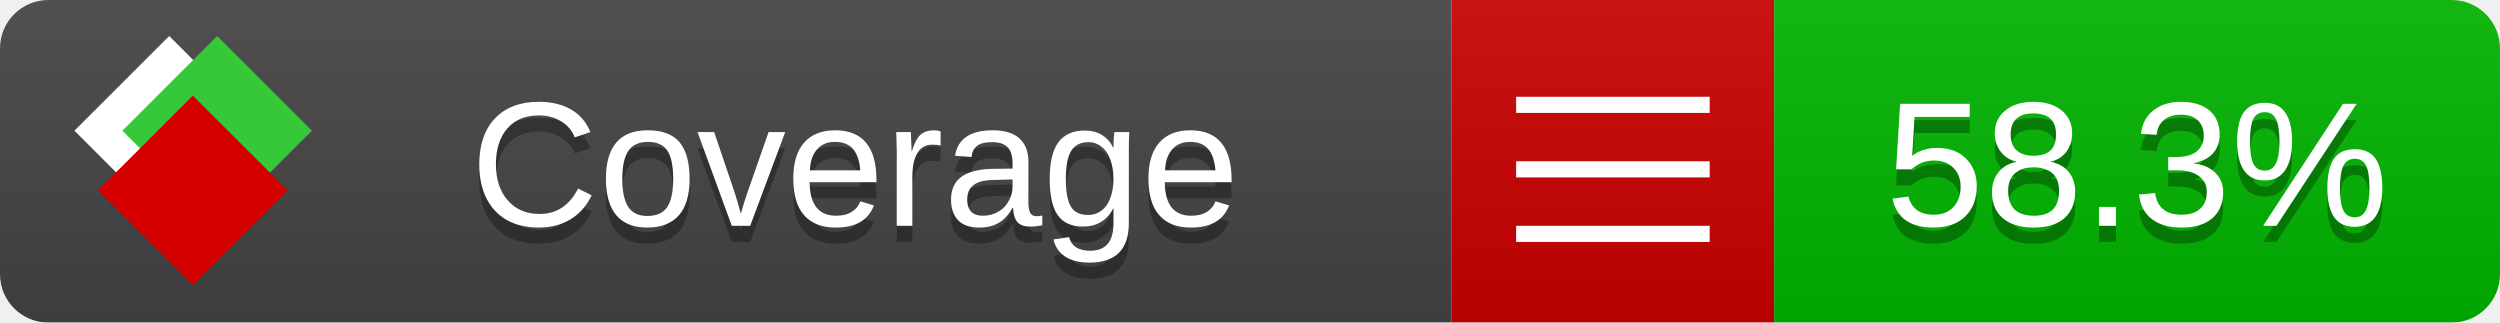
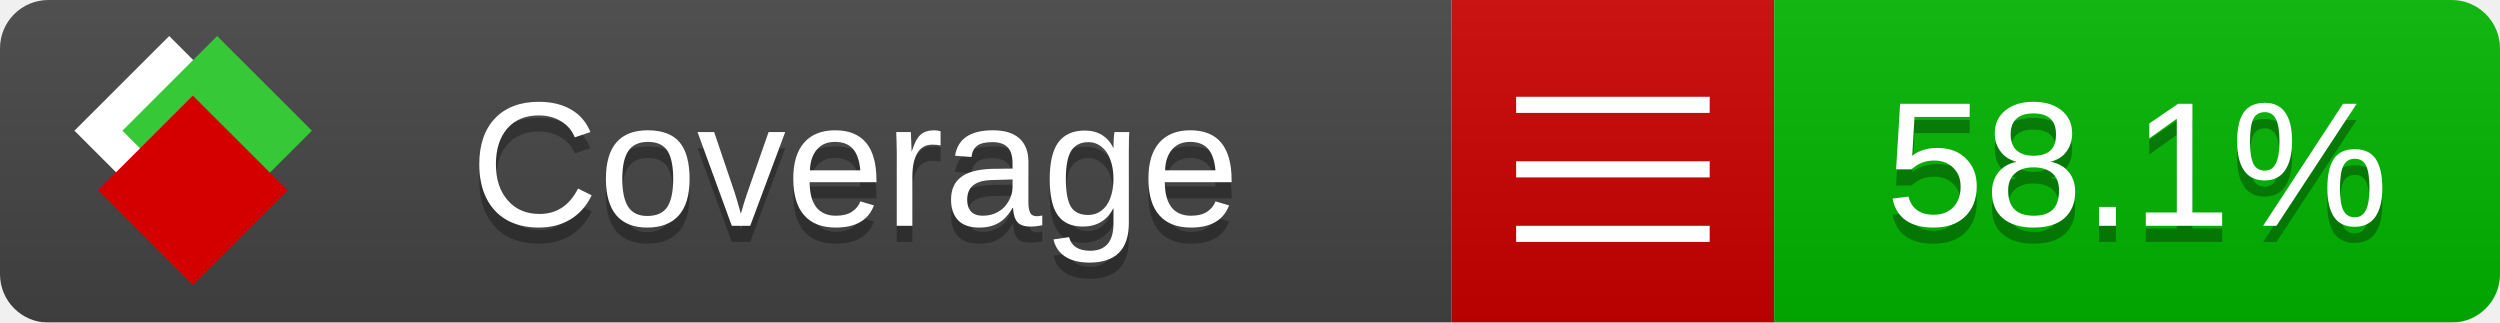
<svg xmlns="http://www.w3.org/2000/svg" xmlns:xlink="http://www.w3.org/1999/xlink" width="155" height="20">
  <style type="text/css">
          
            @keyframes fade1 {
                0% { visibility: visible; opacity: 1; }
               27% { visibility: visible; opacity: 1; }
               33% { visibility: hidden; opacity: 0; }
               60% { visibility: hidden; opacity: 0; }
               66% { visibility: hidden; opacity: 0; }
               93% { visibility: hidden; opacity: 0; }
              100% { visibility: visible; opacity: 1; }
            }
            @keyframes fade2 {
                0% { visibility: hidden; opacity: 0; }
               27% { visibility: hidden; opacity: 0; }
               33% { visibility: visible; opacity: 1; }
               60% { visibility: visible; opacity: 1; }
               66% { visibility: hidden; opacity: 0; }
               93% { visibility: hidden; opacity: 0; }
              100% { visibility: hidden; opacity: 0; }
            }
            @keyframes fade3 {
                0% { visibility: hidden; opacity: 0; }
               27% { visibility: hidden; opacity: 0; }
               33% { visibility: hidden; opacity: 0; }
               60% { visibility: hidden; opacity: 0; }
               66% { visibility: visible; opacity: 1; }
               93% { visibility: visible; opacity: 1; }
              100% { visibility: hidden; opacity: 0; }
            }
            .linecoverage {
                animation-duration: 15s;
                animation-name: fade1;
                animation-iteration-count: infinite;
            }
            .branchcoverage {
                animation-duration: 15s;
                animation-name: fade2;
                animation-iteration-count: infinite;
            }
            .methodcoverage {
                animation-duration: 15s;
                animation-name: fade3;
                animation-iteration-count: infinite;
            }
          
    </style>
  <defs>
    <linearGradient id="gradient" x2="0" y2="100%">
      <stop offset="0" stop-color="#bbb" stop-opacity=".1" />
      <stop offset="1" stop-opacity=".1" />
    </linearGradient>
    <linearGradient id="c">
      <stop offset="0" stop-color="#d40000" />
      <stop offset="1" stop-color="#ff2a2a" />
    </linearGradient>
    <linearGradient id="a">
      <stop offset="0" stop-color="#e0e0de" />
      <stop offset="1" stop-color="#fff" />
    </linearGradient>
    <linearGradient id="b">
      <stop offset="0" stop-color="#37c837" />
      <stop offset="1" stop-color="#217821" />
    </linearGradient>
    <linearGradient xlink:href="#a" id="e" x1="106.44" x2="69.96" y1="-11.96" y2="-46.84" gradientTransform="matrix(-.8426 -.00045 -.00045 -.8426 -94.27 -75.82)" gradientUnits="userSpaceOnUse" />
    <linearGradient xlink:href="#b" id="f" x1="56.19" x2="77.97" y1="-23.45" y2="10.62" gradientTransform="matrix(.8426 .00045 .00045 .8426 94.27 75.82)" gradientUnits="userSpaceOnUse" />
    <linearGradient xlink:href="#c" id="g" x1="79.98" x2="132.9" y1="10.79" y2="10.79" gradientTransform="matrix(.8426 .00045 .00045 .8426 94.27 75.82)" gradientUnits="userSpaceOnUse" />
    <mask id="mask">
      <rect width="155" height="20" rx="3" fill="#fff" />
    </mask>
    <g id="icon" transform="matrix(.04486 0 0 .04481 -.48 -.63)">
      <rect width="52.92" height="52.92" x="-109.72" y="-27.13" fill="url(#e)" transform="rotate(-135)" />
      <rect width="52.92" height="52.92" x="70.19" y="-39.18" fill="url(#f)" transform="rotate(45)" />
      <rect width="52.92" height="52.92" x="80.05" y="-15.74" fill="url(#g)" transform="rotate(45)" />
    </g>
  </defs>
  <g mask="url(#mask)">
    <rect x="0" y="0" width="90" height="20" fill="#444" />
    <rect x="90" y="0" width="20" height="20" fill="#c00" />
    <rect x="110" y="0" width="45" height="20" fill="#00B600" />
    <rect x="0" y="0" width="155" height="20" fill="url(#gradient)" />
  </g>
  <g>
    <path class="" stroke="#fff" d="M94 6.5 h12 M94 10.5 h12 M94 14.5 h12" />
  </g>
  <g fill="#fff" text-anchor="middle" font-family="Verdana,Arial,Geneva,sans-serif" font-size="11">
    <a xlink:href="https://github.com/danielpalme/ReportGenerator" target="_top">
      <use xlink:href="#icon" transform="translate(3,1) scale(3.5)" />
    </a>
    <text x="53" y="15" fill="#010101" fill-opacity=".3">Coverage</text>
    <text x="53" y="14" fill="#fff">Coverage</text>
-     <text class="" x="132.5" y="15" fill="#010101" fill-opacity=".3">58.3%</text>
-     <text class="" x="132.5" y="14">58.3%</text>
+     <text class="" x="132.5" y="15" fill="#010101" fill-opacity=".3">58.1%</text>
+     <text class="" x="132.5" y="14">58.1%</text>
  </g>
  <g>
    <rect class="" x="90" y="0" width="65" height="20" fill-opacity="0" />
  </g>
</svg>
